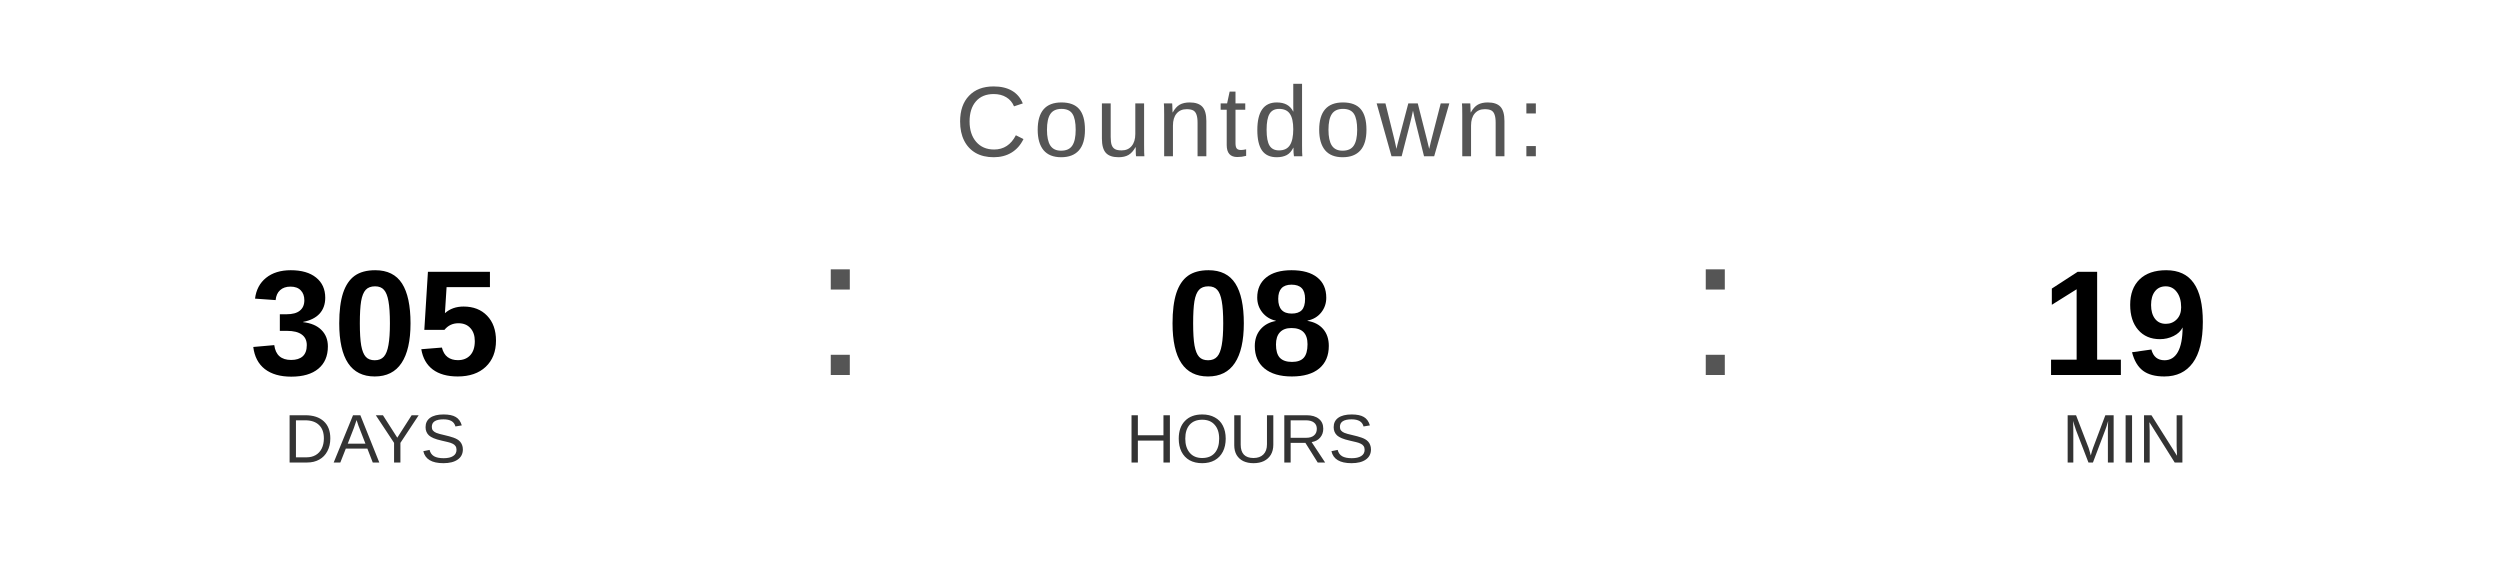
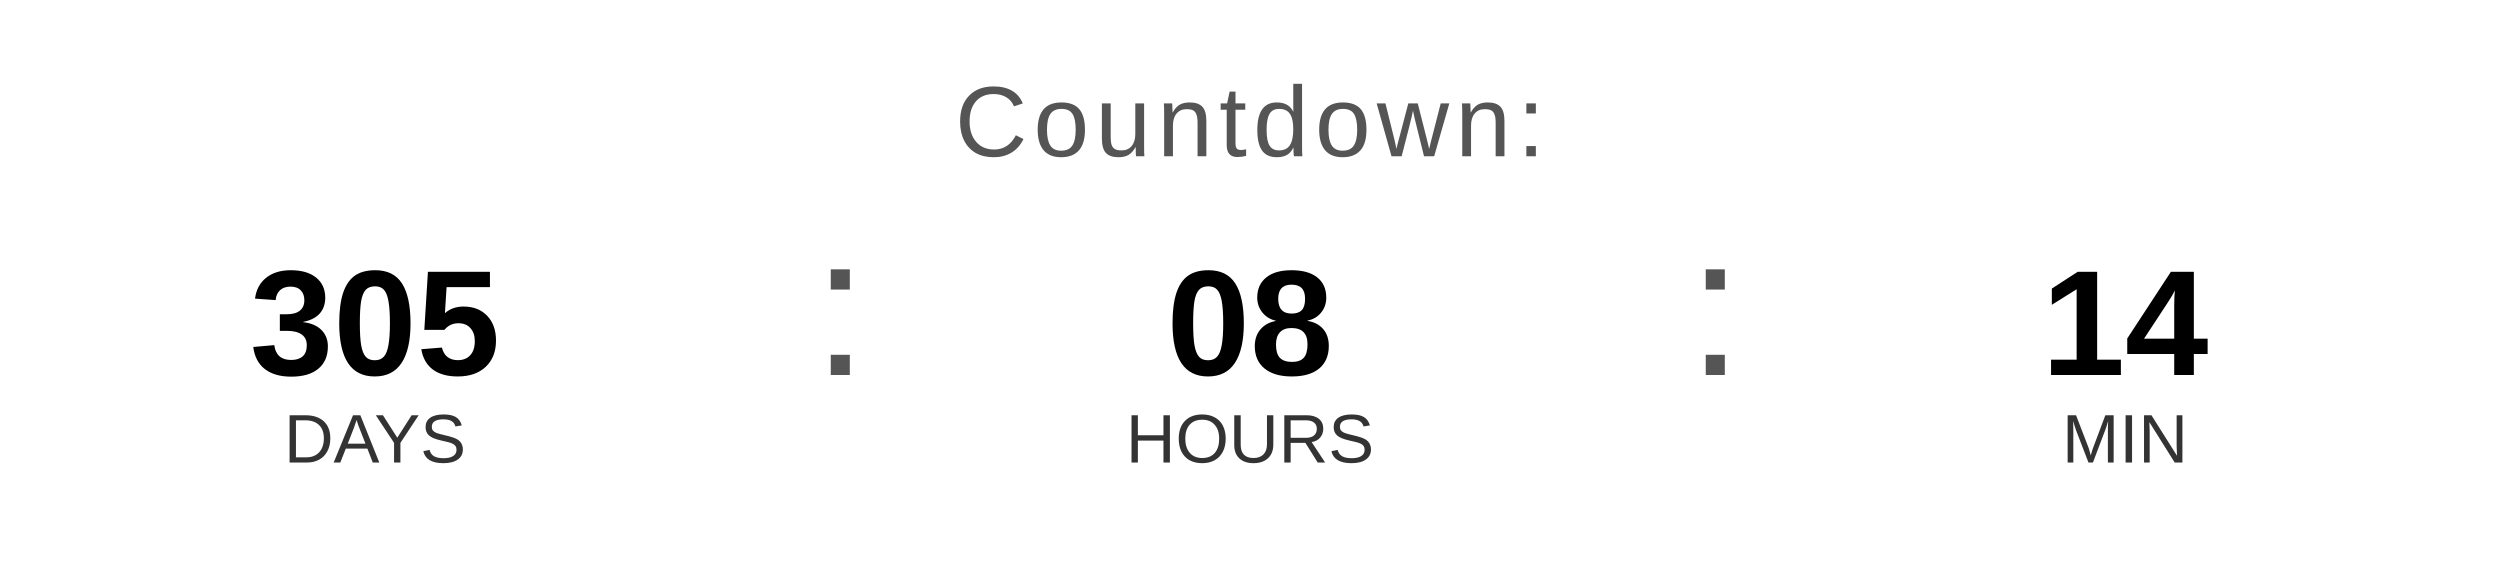
<svg xmlns="http://www.w3.org/2000/svg" width="400" height="90" viewBox="0 0 400 90">
  <text x="200" y="25" font-family="Arial, Helvetica, sans-serif" font-size="16" fill="#555555" text-anchor="middle" letter-spacing="1">
    Countdown:
  </text>
  <text x="60" y="60" font-family="Arial, Helvetica, sans-serif" font-size="24" font-weight="bold" fill="#000000" text-anchor="middle">305</text>
  <text x="60" y="74" font-family="Arial, Helvetica, sans-serif" font-size="11" fill="#333333" text-anchor="middle">DAYS</text>
  <text x="130" y="60" font-family="Arial, sans-serif" font-size="32" fill="#555555">:</text>
  <text x="200" y="60" font-family="Arial, Helvetica, sans-serif" font-size="24" font-weight="bold" fill="#000000" text-anchor="middle">08</text>
  <text x="200" y="74" font-family="Arial, Helvetica, sans-serif" font-size="11" fill="#333333" text-anchor="middle">HOURS</text>
  <text x="270" y="60" font-family="Arial, sans-serif" font-size="32" fill="#555555">:</text>
-   <text x="340" y="60" font-family="Arial, Helvetica, sans-serif" font-size="24" font-weight="bold" fill="#000000" text-anchor="middle">19</text>
+   <text x="340" y="60" font-family="Arial, Helvetica, sans-serif" font-size="24" font-weight="bold" fill="#000000" text-anchor="middle">14</text>
  <text x="340" y="74" font-family="Arial, Helvetica, sans-serif" font-size="11" fill="#333333" text-anchor="middle">MIN</text>
</svg>
